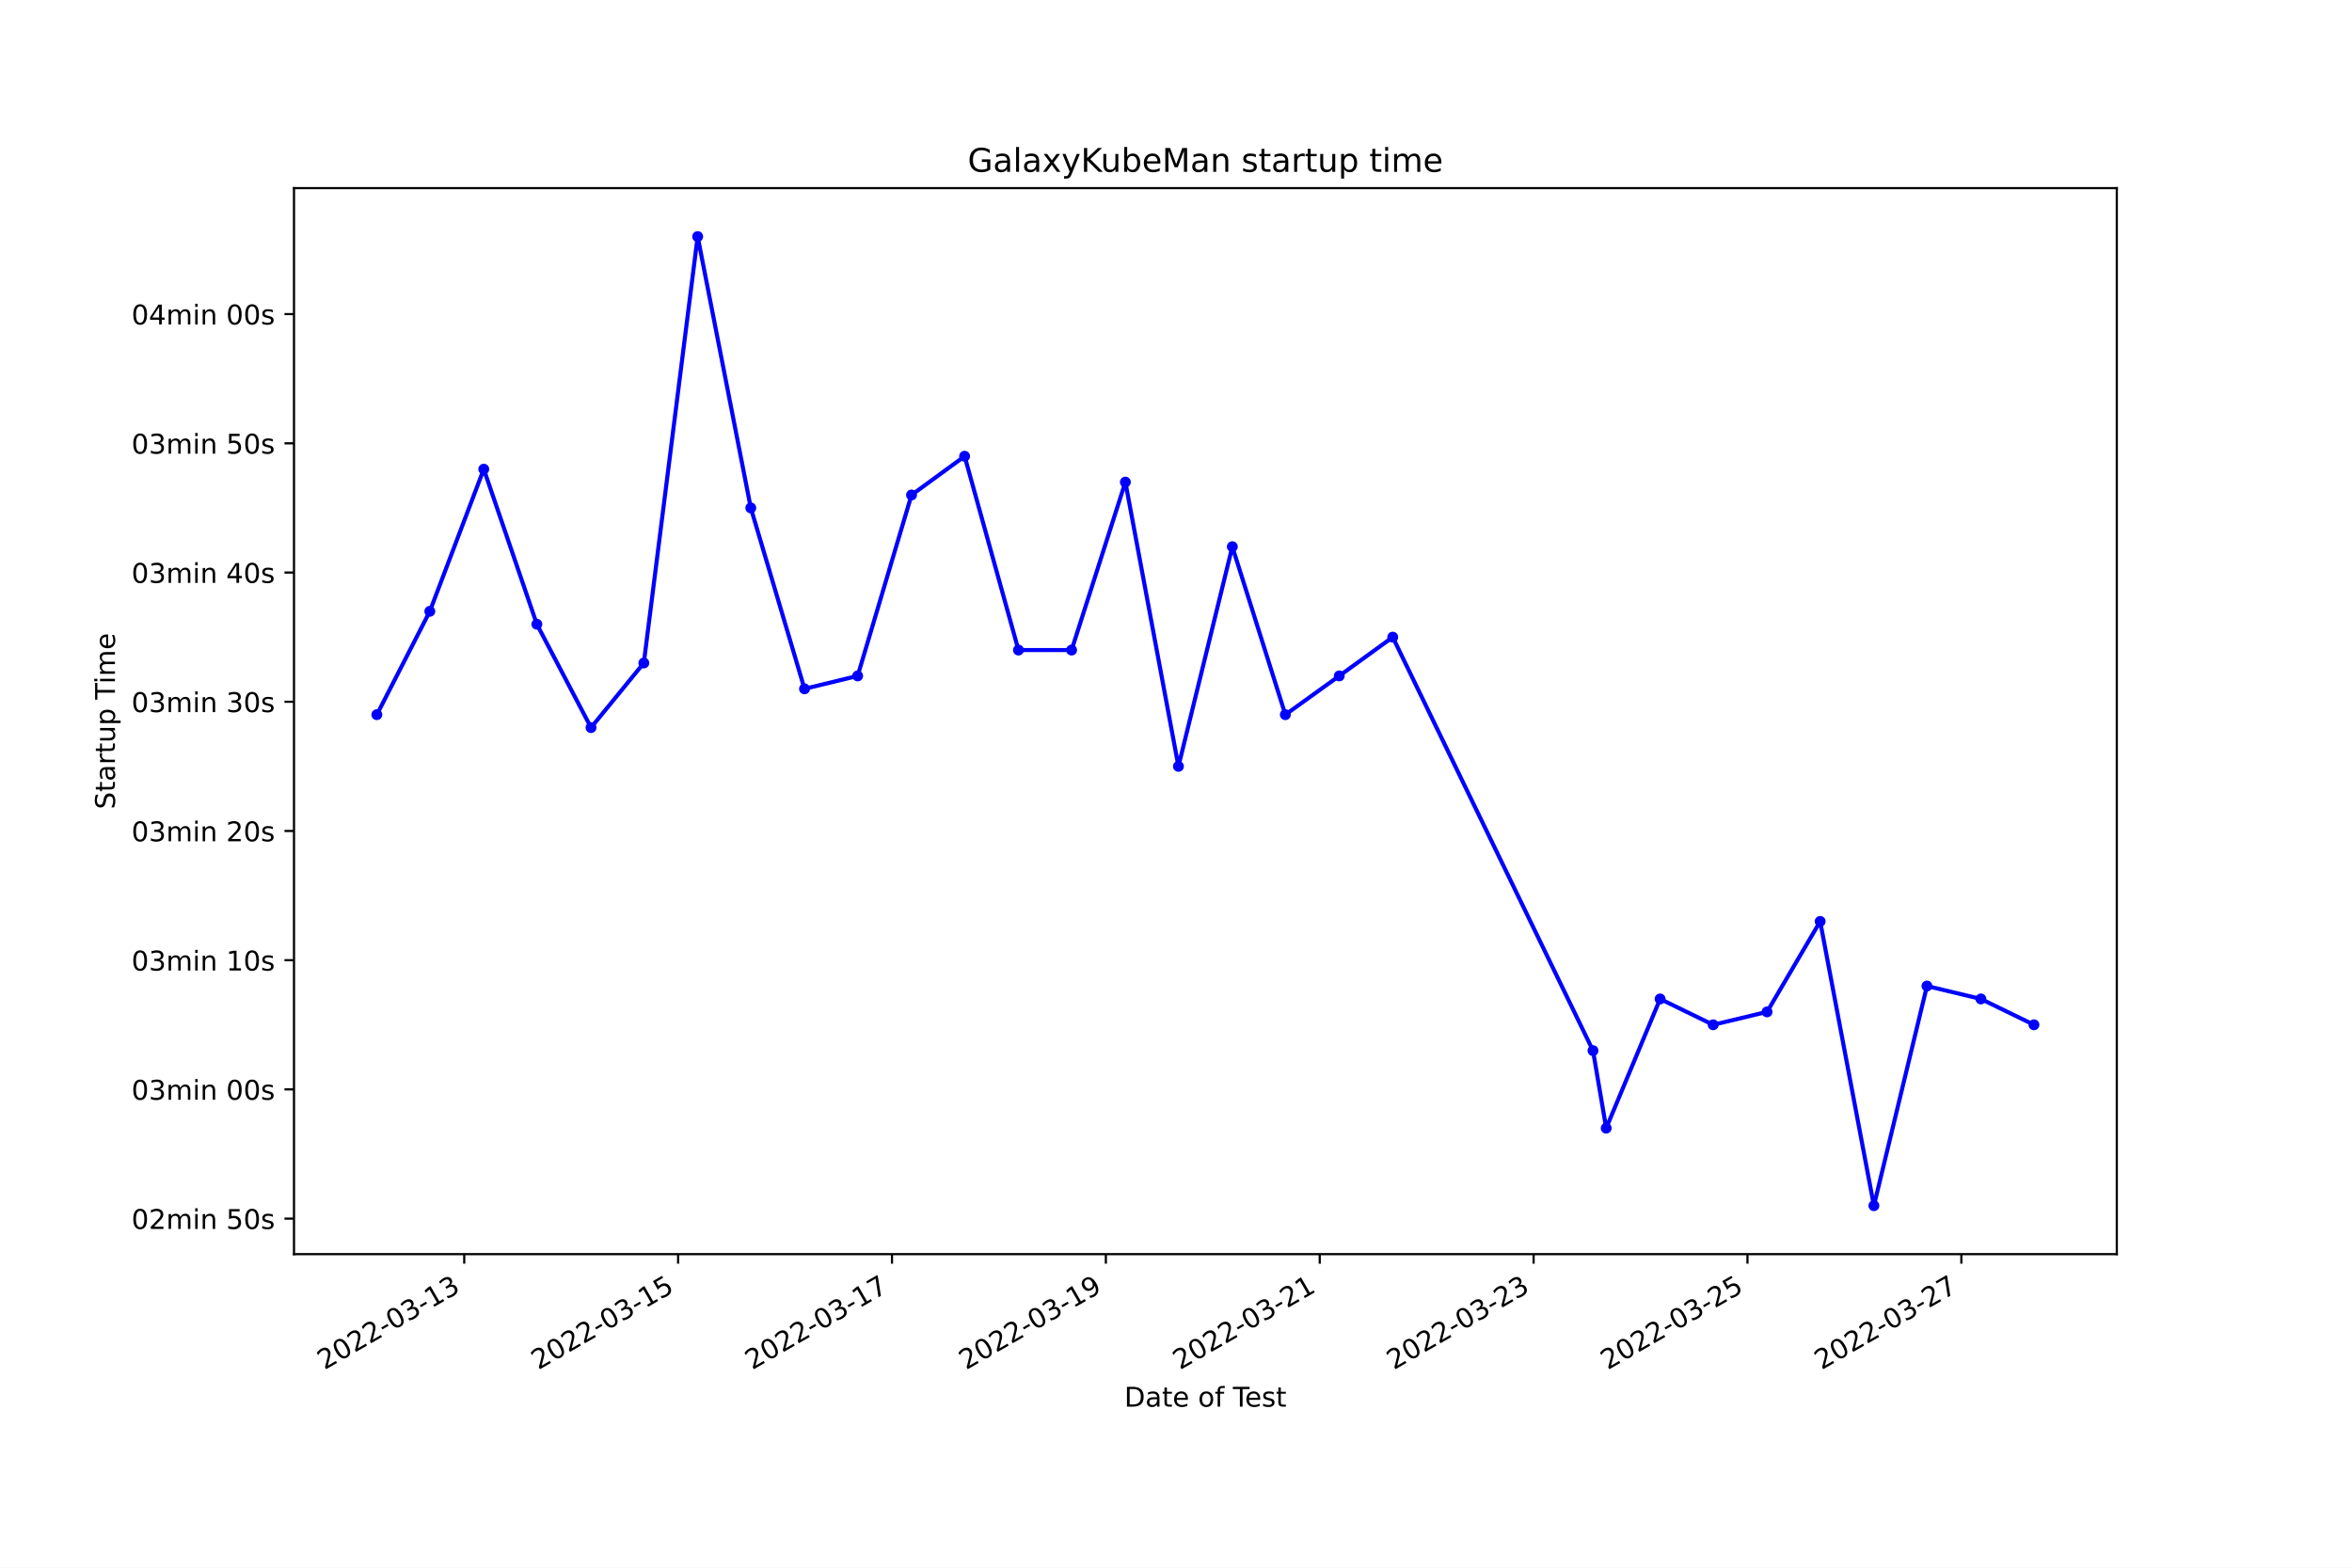
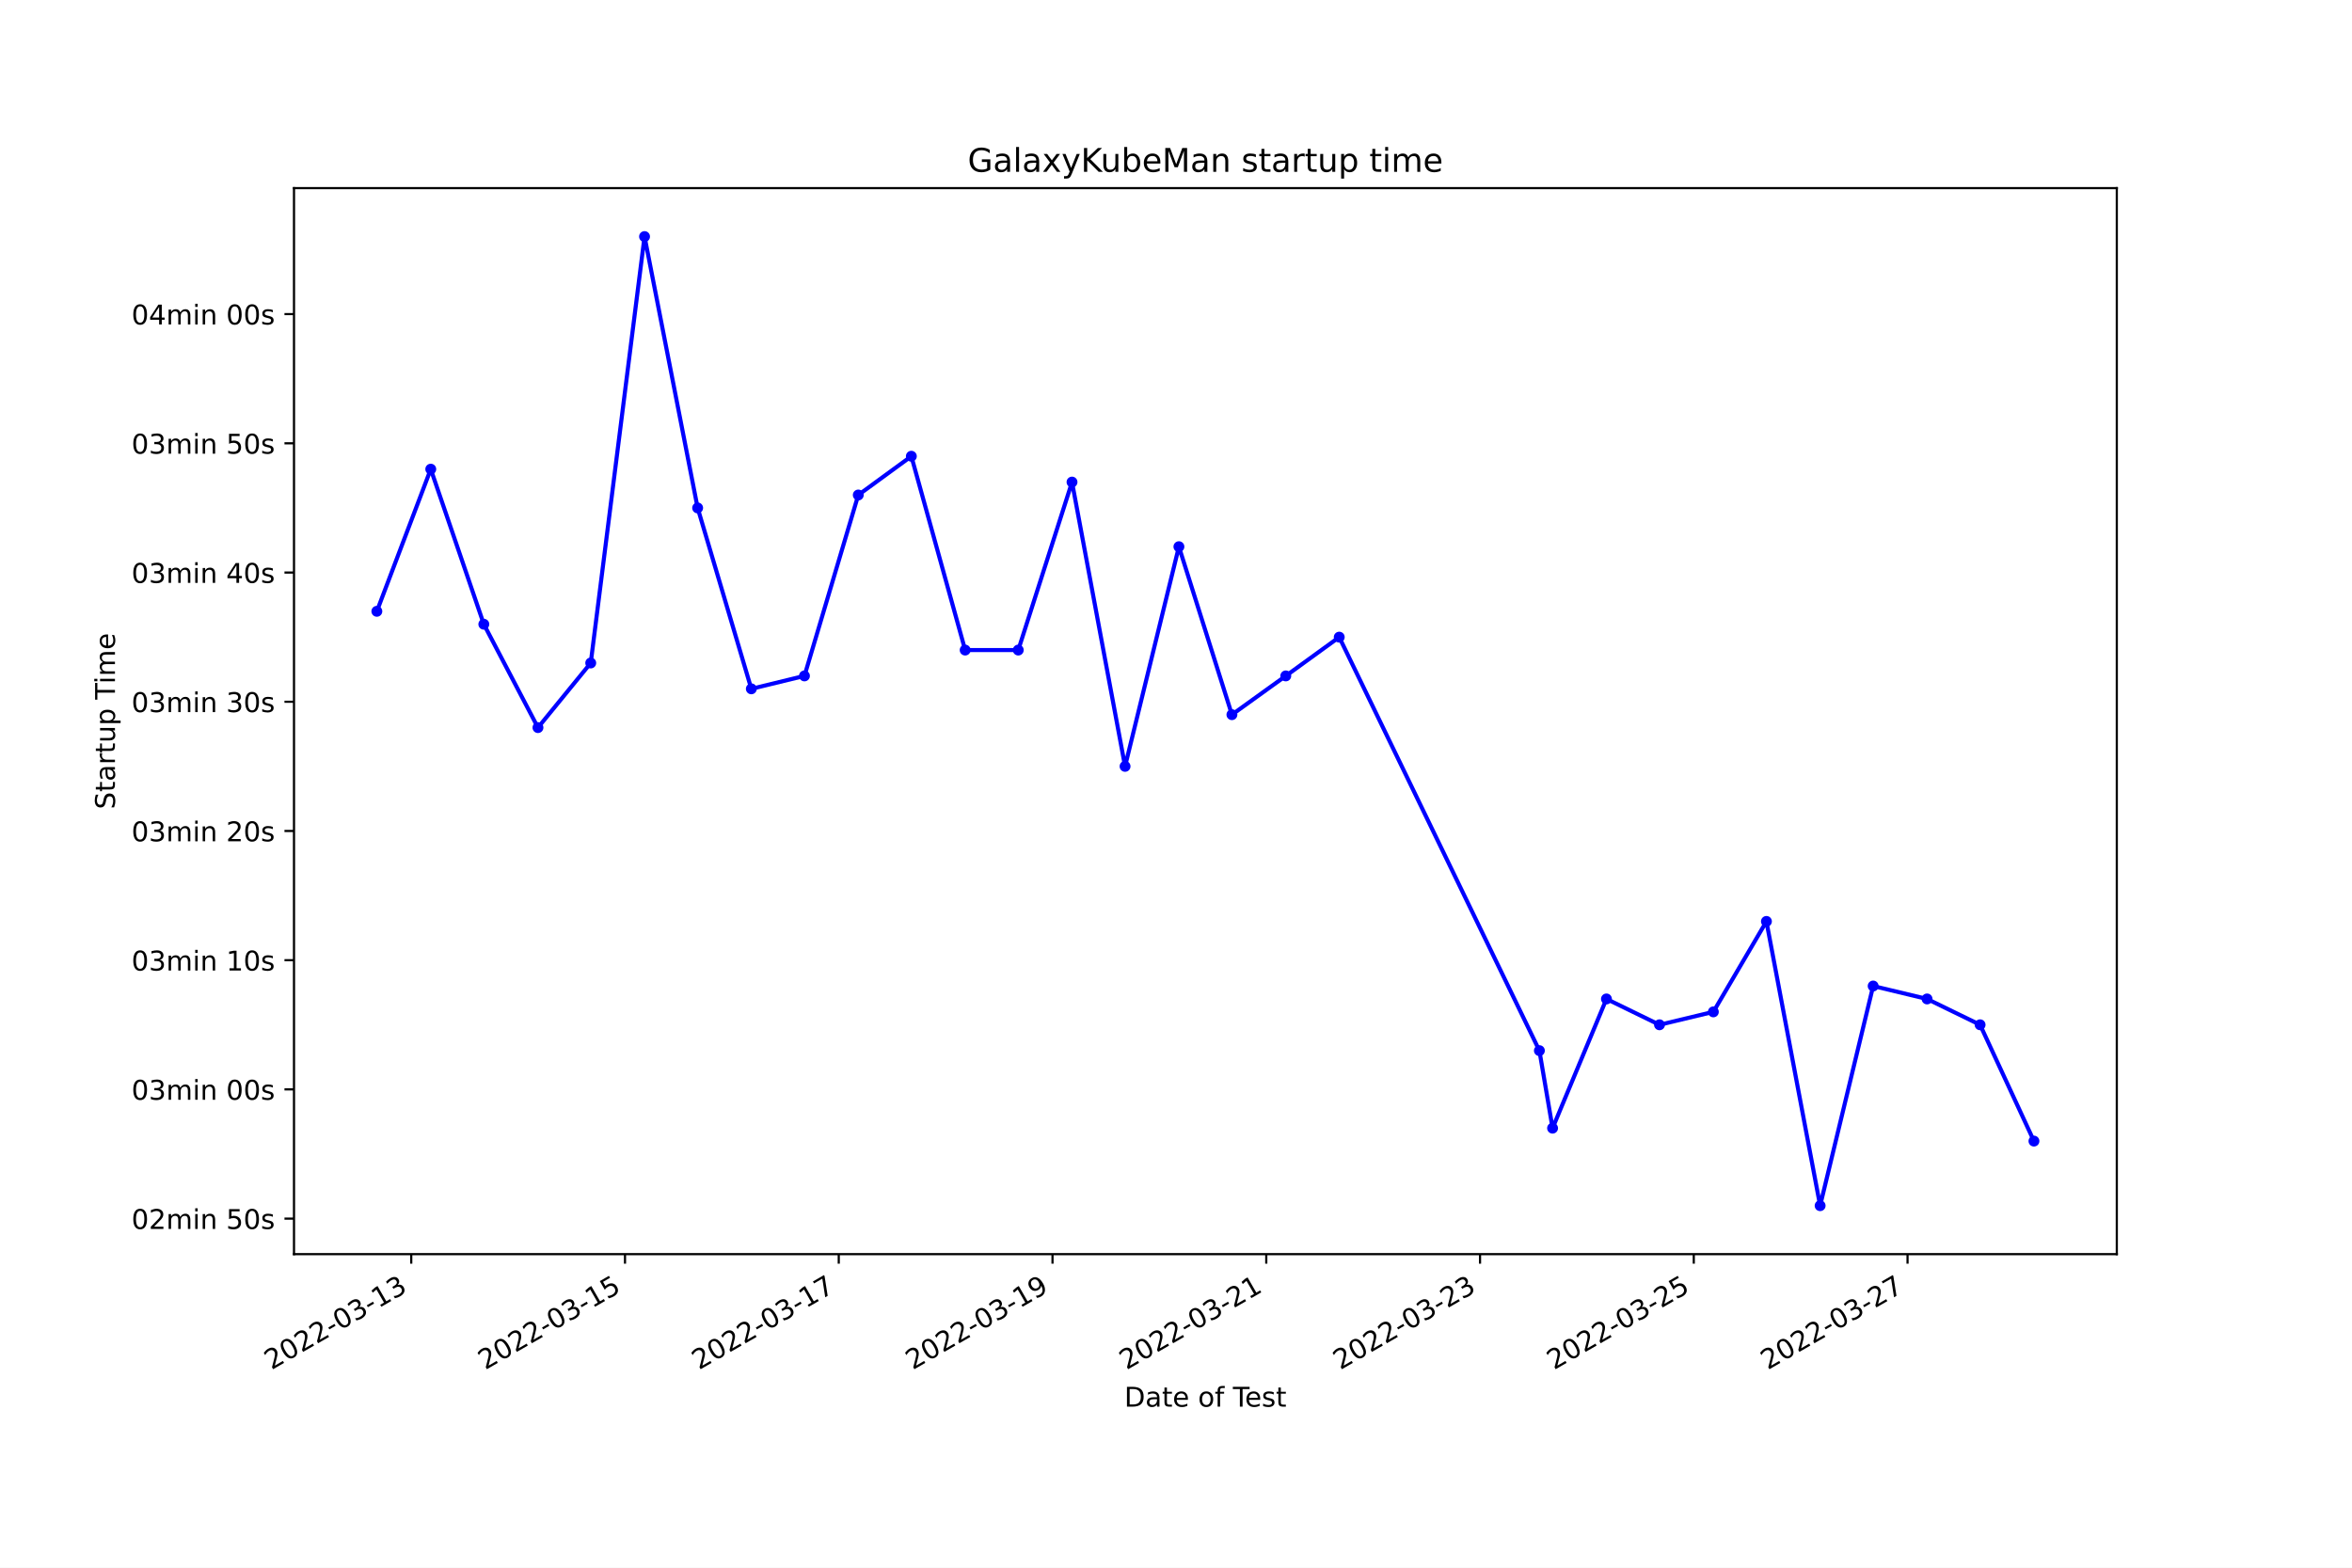
<svg xmlns="http://www.w3.org/2000/svg" xmlns:xlink="http://www.w3.org/1999/xlink" width="864pt" height="576pt" viewBox="0 0 864 576" version="1.1">
  <defs>
    <style type="text/css">*{stroke-linejoin: round; stroke-linecap: butt}</style>
  </defs>
  <g id="figure_1">
    <g id="patch_1">
      <path d="M 0 576  L 864 576  L 864 0  L 0 0  z " style="fill: #ffffff" />
    </g>
    <g id="axes_1">
      <g id="patch_2">
        <path d="M 108 460.8  L 777.6 460.8  L 777.6 69.12  L 108 69.12  z " style="fill: #ffffff" />
      </g>
      <g id="matplotlib.axis_1">
        <g id="xtick_1">
          <g id="line2d_1">
            <defs>
-               <path id="me948c353bc" d="M 0 0  L 0 3.5  " style="stroke: #000000; stroke-width: 0.8" />
+               <path id="mecfeff4563" d="M 0 0  L 0 3.5  " style="stroke: #000000; stroke-width: 0.8" />
            </defs>
            <g>
-               <use xlink:href="#me948c353bc" x="170.535" y="460.8" style="stroke: #000000; stroke-width: 0.8" />
+               <use xlink:href="#mecfeff4563" x="151.069" y="460.8" style="stroke: #000000; stroke-width: 0.8" />
            </g>
          </g>
          <g id="text_1">
-             <g transform="translate(119.1658 503.4383)rotate(-30)scale(0.1 -0.1)">
+             <g transform="translate(99.6992 503.4383)rotate(-30)scale(0.1 -0.1)">
              <defs>
                <path id="DejaVuSans-32" d="M 1228 531  L 3431 531  L 3431 0  L 469 0  L 469 531  Q 828 903 1448 1529  Q 2069 2156 2228 2338  Q 2531 2678 2651 2914  Q 2772 3150 2772 3378  Q 2772 3750 2511 3984  Q 2250 4219 1831 4219  Q 1534 4219 1204 4116  Q 875 4013 500 3803  L 500 4441  Q 881 4594 1212 4672  Q 1544 4750 1819 4750  Q 2544 4750 2975 4387  Q 3406 4025 3406 3419  Q 3406 3131 3298 2873  Q 3191 2616 2906 2266  Q 2828 2175 2409 1742  Q 1991 1309 1228 531  z " transform="scale(0.015625)" />
                <path id="DejaVuSans-30" d="M 2034 4250  Q 1547 4250 1301 3770  Q 1056 3291 1056 2328  Q 1056 1369 1301 889  Q 1547 409 2034 409  Q 2525 409 2770 889  Q 3016 1369 3016 2328  Q 3016 3291 2770 3770  Q 2525 4250 2034 4250  z M 2034 4750  Q 2819 4750 3233 4129  Q 3647 3509 3647 2328  Q 3647 1150 3233 529  Q 2819 -91 2034 -91  Q 1250 -91 836 529  Q 422 1150 422 2328  Q 422 3509 836 4129  Q 1250 4750 2034 4750  z " transform="scale(0.015625)" />
                <path id="DejaVuSans-2d" d="M 313 2009  L 1997 2009  L 1997 1497  L 313 1497  L 313 2009  z " transform="scale(0.015625)" />
                <path id="DejaVuSans-33" d="M 2597 2516  Q 3050 2419 3304 2112  Q 3559 1806 3559 1356  Q 3559 666 3084 287  Q 2609 -91 1734 -91  Q 1441 -91 1130 -33  Q 819 25 488 141  L 488 750  Q 750 597 1062 519  Q 1375 441 1716 441  Q 2309 441 2620 675  Q 2931 909 2931 1356  Q 2931 1769 2642 2001  Q 2353 2234 1838 2234  L 1294 2234  L 1294 2753  L 1863 2753  Q 2328 2753 2575 2939  Q 2822 3125 2822 3475  Q 2822 3834 2567 4026  Q 2313 4219 1838 4219  Q 1578 4219 1281 4162  Q 984 4106 628 3988  L 628 4550  Q 988 4650 1302 4700  Q 1616 4750 1894 4750  Q 2613 4750 3031 4423  Q 3450 4097 3450 3541  Q 3450 3153 3228 2886  Q 3006 2619 2597 2516  z " transform="scale(0.015625)" />
                <path id="DejaVuSans-31" d="M 794 531  L 1825 531  L 1825 4091  L 703 3866  L 703 4441  L 1819 4666  L 2450 4666  L 2450 531  L 3481 531  L 3481 0  L 794 0  L 794 531  z " transform="scale(0.015625)" />
              </defs>
              <use xlink:href="#DejaVuSans-32" />
              <use xlink:href="#DejaVuSans-30" x="63.623" />
              <use xlink:href="#DejaVuSans-32" x="127.246" />
              <use xlink:href="#DejaVuSans-32" x="190.869" />
              <use xlink:href="#DejaVuSans-2d" x="254.492" />
              <use xlink:href="#DejaVuSans-30" x="290.576" />
              <use xlink:href="#DejaVuSans-33" x="354.199" />
              <use xlink:href="#DejaVuSans-2d" x="417.822" />
              <use xlink:href="#DejaVuSans-31" x="453.906" />
              <use xlink:href="#DejaVuSans-33" x="517.529" />
            </g>
          </g>
        </g>
        <g id="xtick_2">
          <g id="line2d_2">
            <g>
-               <use xlink:href="#me948c353bc" x="249.101" y="460.8" style="stroke: #000000; stroke-width: 0.8" />
+               <use xlink:href="#mecfeff4563" x="229.592" y="460.8" style="stroke: #000000; stroke-width: 0.8" />
            </g>
          </g>
          <g id="text_2">
-             <g transform="translate(197.732 503.4383)rotate(-30)scale(0.1 -0.1)">
+             <g transform="translate(178.2221 503.4383)rotate(-30)scale(0.1 -0.1)">
              <defs>
                <path id="DejaVuSans-35" d="M 691 4666  L 3169 4666  L 3169 4134  L 1269 4134  L 1269 2991  Q 1406 3038 1543 3061  Q 1681 3084 1819 3084  Q 2600 3084 3056 2656  Q 3513 2228 3513 1497  Q 3513 744 3044 326  Q 2575 -91 1722 -91  Q 1428 -91 1123 -41  Q 819 9 494 109  L 494 744  Q 775 591 1075 516  Q 1375 441 1709 441  Q 2250 441 2565 725  Q 2881 1009 2881 1497  Q 2881 1984 2565 2268  Q 2250 2553 1709 2553  Q 1456 2553 1204 2497  Q 953 2441 691 2322  L 691 4666  z " transform="scale(0.015625)" />
              </defs>
              <use xlink:href="#DejaVuSans-32" />
              <use xlink:href="#DejaVuSans-30" x="63.623" />
              <use xlink:href="#DejaVuSans-32" x="127.246" />
              <use xlink:href="#DejaVuSans-32" x="190.869" />
              <use xlink:href="#DejaVuSans-2d" x="254.492" />
              <use xlink:href="#DejaVuSans-30" x="290.576" />
              <use xlink:href="#DejaVuSans-33" x="354.199" />
              <use xlink:href="#DejaVuSans-2d" x="417.822" />
              <use xlink:href="#DejaVuSans-31" x="453.906" />
              <use xlink:href="#DejaVuSans-35" x="517.529" />
            </g>
          </g>
        </g>
        <g id="xtick_3">
          <g id="line2d_3">
            <g>
-               <use xlink:href="#me948c353bc" x="327.668" y="460.8" style="stroke: #000000; stroke-width: 0.8" />
+               <use xlink:href="#mecfeff4563" x="308.115" y="460.8" style="stroke: #000000; stroke-width: 0.8" />
            </g>
          </g>
          <g id="text_3">
-             <g transform="translate(276.2982 503.4383)rotate(-30)scale(0.1 -0.1)">
+             <g transform="translate(256.7451 503.4383)rotate(-30)scale(0.1 -0.1)">
              <defs>
                <path id="DejaVuSans-37" d="M 525 4666  L 3525 4666  L 3525 4397  L 1831 0  L 1172 0  L 2766 4134  L 525 4134  L 525 4666  z " transform="scale(0.015625)" />
              </defs>
              <use xlink:href="#DejaVuSans-32" />
              <use xlink:href="#DejaVuSans-30" x="63.623" />
              <use xlink:href="#DejaVuSans-32" x="127.246" />
              <use xlink:href="#DejaVuSans-32" x="190.869" />
              <use xlink:href="#DejaVuSans-2d" x="254.492" />
              <use xlink:href="#DejaVuSans-30" x="290.576" />
              <use xlink:href="#DejaVuSans-33" x="354.199" />
              <use xlink:href="#DejaVuSans-2d" x="417.822" />
              <use xlink:href="#DejaVuSans-31" x="453.906" />
              <use xlink:href="#DejaVuSans-37" x="517.529" />
            </g>
          </g>
        </g>
        <g id="xtick_4">
          <g id="line2d_4">
            <g>
-               <use xlink:href="#me948c353bc" x="406.234" y="460.8" style="stroke: #000000; stroke-width: 0.8" />
+               <use xlink:href="#mecfeff4563" x="386.637" y="460.8" style="stroke: #000000; stroke-width: 0.8" />
            </g>
          </g>
          <g id="text_4">
-             <g transform="translate(354.8643 503.4383)rotate(-30)scale(0.1 -0.1)">
+             <g transform="translate(335.268 503.4383)rotate(-30)scale(0.1 -0.1)">
              <defs>
                <path id="DejaVuSans-39" d="M 703 97  L 703 672  Q 941 559 1184 500  Q 1428 441 1663 441  Q 2288 441 2617 861  Q 2947 1281 2994 2138  Q 2813 1869 2534 1725  Q 2256 1581 1919 1581  Q 1219 1581 811 2004  Q 403 2428 403 3163  Q 403 3881 828 4315  Q 1253 4750 1959 4750  Q 2769 4750 3195 4129  Q 3622 3509 3622 2328  Q 3622 1225 3098 567  Q 2575 -91 1691 -91  Q 1453 -91 1209 -44  Q 966 3 703 97  z M 1959 2075  Q 2384 2075 2632 2365  Q 2881 2656 2881 3163  Q 2881 3666 2632 3958  Q 2384 4250 1959 4250  Q 1534 4250 1286 3958  Q 1038 3666 1038 3163  Q 1038 2656 1286 2365  Q 1534 2075 1959 2075  z " transform="scale(0.015625)" />
              </defs>
              <use xlink:href="#DejaVuSans-32" />
              <use xlink:href="#DejaVuSans-30" x="63.623" />
              <use xlink:href="#DejaVuSans-32" x="127.246" />
              <use xlink:href="#DejaVuSans-32" x="190.869" />
              <use xlink:href="#DejaVuSans-2d" x="254.492" />
              <use xlink:href="#DejaVuSans-30" x="290.576" />
              <use xlink:href="#DejaVuSans-33" x="354.199" />
              <use xlink:href="#DejaVuSans-2d" x="417.822" />
              <use xlink:href="#DejaVuSans-31" x="453.906" />
              <use xlink:href="#DejaVuSans-39" x="517.529" />
            </g>
          </g>
        </g>
        <g id="xtick_5">
          <g id="line2d_5">
            <g>
-               <use xlink:href="#me948c353bc" x="484.8" y="460.8" style="stroke: #000000; stroke-width: 0.8" />
+               <use xlink:href="#mecfeff4563" x="465.16" y="460.8" style="stroke: #000000; stroke-width: 0.8" />
            </g>
          </g>
          <g id="text_5">
-             <g transform="translate(433.4305 503.4383)rotate(-30)scale(0.1 -0.1)">
+             <g transform="translate(413.791 503.4383)rotate(-30)scale(0.1 -0.1)">
              <use xlink:href="#DejaVuSans-32" />
              <use xlink:href="#DejaVuSans-30" x="63.623" />
              <use xlink:href="#DejaVuSans-32" x="127.246" />
              <use xlink:href="#DejaVuSans-32" x="190.869" />
              <use xlink:href="#DejaVuSans-2d" x="254.492" />
              <use xlink:href="#DejaVuSans-30" x="290.576" />
              <use xlink:href="#DejaVuSans-33" x="354.199" />
              <use xlink:href="#DejaVuSans-2d" x="417.822" />
              <use xlink:href="#DejaVuSans-32" x="453.906" />
              <use xlink:href="#DejaVuSans-31" x="517.529" />
            </g>
          </g>
        </g>
        <g id="xtick_6">
          <g id="line2d_6">
            <g>
-               <use xlink:href="#me948c353bc" x="563.366" y="460.8" style="stroke: #000000; stroke-width: 0.8" />
+               <use xlink:href="#mecfeff4563" x="543.683" y="460.8" style="stroke: #000000; stroke-width: 0.8" />
            </g>
          </g>
          <g id="text_6">
-             <g transform="translate(511.9966 503.4383)rotate(-30)scale(0.1 -0.1)">
+             <g transform="translate(492.3139 503.4383)rotate(-30)scale(0.1 -0.1)">
              <use xlink:href="#DejaVuSans-32" />
              <use xlink:href="#DejaVuSans-30" x="63.623" />
              <use xlink:href="#DejaVuSans-32" x="127.246" />
              <use xlink:href="#DejaVuSans-32" x="190.869" />
              <use xlink:href="#DejaVuSans-2d" x="254.492" />
              <use xlink:href="#DejaVuSans-30" x="290.576" />
              <use xlink:href="#DejaVuSans-33" x="354.199" />
              <use xlink:href="#DejaVuSans-2d" x="417.822" />
              <use xlink:href="#DejaVuSans-32" x="453.906" />
              <use xlink:href="#DejaVuSans-33" x="517.529" />
            </g>
          </g>
        </g>
        <g id="xtick_7">
          <g id="line2d_7">
            <g>
-               <use xlink:href="#me948c353bc" x="641.932" y="460.8" style="stroke: #000000; stroke-width: 0.8" />
+               <use xlink:href="#mecfeff4563" x="622.206" y="460.8" style="stroke: #000000; stroke-width: 0.8" />
            </g>
          </g>
          <g id="text_7">
-             <g transform="translate(590.5628 503.4383)rotate(-30)scale(0.1 -0.1)">
+             <g transform="translate(570.8368 503.4383)rotate(-30)scale(0.1 -0.1)">
              <use xlink:href="#DejaVuSans-32" />
              <use xlink:href="#DejaVuSans-30" x="63.623" />
              <use xlink:href="#DejaVuSans-32" x="127.246" />
              <use xlink:href="#DejaVuSans-32" x="190.869" />
              <use xlink:href="#DejaVuSans-2d" x="254.492" />
              <use xlink:href="#DejaVuSans-30" x="290.576" />
              <use xlink:href="#DejaVuSans-33" x="354.199" />
              <use xlink:href="#DejaVuSans-2d" x="417.822" />
              <use xlink:href="#DejaVuSans-32" x="453.906" />
              <use xlink:href="#DejaVuSans-35" x="517.529" />
            </g>
          </g>
        </g>
        <g id="xtick_8">
          <g id="line2d_8">
            <g>
-               <use xlink:href="#me948c353bc" x="720.498" y="460.8" style="stroke: #000000; stroke-width: 0.8" />
+               <use xlink:href="#mecfeff4563" x="700.729" y="460.8" style="stroke: #000000; stroke-width: 0.8" />
            </g>
          </g>
          <g id="text_8">
-             <g transform="translate(669.129 503.4383)rotate(-30)scale(0.1 -0.1)">
+             <g transform="translate(649.3598 503.4383)rotate(-30)scale(0.1 -0.1)">
              <use xlink:href="#DejaVuSans-32" />
              <use xlink:href="#DejaVuSans-30" x="63.623" />
              <use xlink:href="#DejaVuSans-32" x="127.246" />
              <use xlink:href="#DejaVuSans-32" x="190.869" />
              <use xlink:href="#DejaVuSans-2d" x="254.492" />
              <use xlink:href="#DejaVuSans-30" x="290.576" />
              <use xlink:href="#DejaVuSans-33" x="354.199" />
              <use xlink:href="#DejaVuSans-2d" x="417.822" />
              <use xlink:href="#DejaVuSans-32" x="453.906" />
              <use xlink:href="#DejaVuSans-37" x="517.529" />
            </g>
          </g>
        </g>
        <g id="text_9">
          <g transform="translate(413.0063 516.8378)scale(0.1 -0.1)">
            <defs>
              <path id="DejaVuSans-44" d="M 1259 4147  L 1259 519  L 2022 519  Q 2988 519 3436 956  Q 3884 1394 3884 2338  Q 3884 3275 3436 3711  Q 2988 4147 2022 4147  L 1259 4147  z M 628 4666  L 1925 4666  Q 3281 4666 3915 4102  Q 4550 3538 4550 2338  Q 4550 1131 3912 565  Q 3275 0 1925 0  L 628 0  L 628 4666  z " transform="scale(0.015625)" />
              <path id="DejaVuSans-61" d="M 2194 1759  Q 1497 1759 1228 1600  Q 959 1441 959 1056  Q 959 750 1161 570  Q 1363 391 1709 391  Q 2188 391 2477 730  Q 2766 1069 2766 1631  L 2766 1759  L 2194 1759  z M 3341 1997  L 3341 0  L 2766 0  L 2766 531  Q 2569 213 2275 61  Q 1981 -91 1556 -91  Q 1019 -91 701 211  Q 384 513 384 1019  Q 384 1609 779 1909  Q 1175 2209 1959 2209  L 2766 2209  L 2766 2266  Q 2766 2663 2505 2880  Q 2244 3097 1772 3097  Q 1472 3097 1187 3025  Q 903 2953 641 2809  L 641 3341  Q 956 3463 1253 3523  Q 1550 3584 1831 3584  Q 2591 3584 2966 3190  Q 3341 2797 3341 1997  z " transform="scale(0.015625)" />
              <path id="DejaVuSans-74" d="M 1172 4494  L 1172 3500  L 2356 3500  L 2356 3053  L 1172 3053  L 1172 1153  Q 1172 725 1289 603  Q 1406 481 1766 481  L 2356 481  L 2356 0  L 1766 0  Q 1100 0 847 248  Q 594 497 594 1153  L 594 3053  L 172 3053  L 172 3500  L 594 3500  L 594 4494  L 1172 4494  z " transform="scale(0.015625)" />
              <path id="DejaVuSans-65" d="M 3597 1894  L 3597 1613  L 953 1613  Q 991 1019 1311 708  Q 1631 397 2203 397  Q 2534 397 2845 478  Q 3156 559 3463 722  L 3463 178  Q 3153 47 2828 -22  Q 2503 -91 2169 -91  Q 1331 -91 842 396  Q 353 884 353 1716  Q 353 2575 817 3079  Q 1281 3584 2069 3584  Q 2775 3584 3186 3129  Q 3597 2675 3597 1894  z M 3022 2063  Q 3016 2534 2758 2815  Q 2500 3097 2075 3097  Q 1594 3097 1305 2825  Q 1016 2553 972 2059  L 3022 2063  z " transform="scale(0.015625)" />
              <path id="DejaVuSans-20" transform="scale(0.015625)" />
              <path id="DejaVuSans-6f" d="M 1959 3097  Q 1497 3097 1228 2736  Q 959 2375 959 1747  Q 959 1119 1226 758  Q 1494 397 1959 397  Q 2419 397 2687 759  Q 2956 1122 2956 1747  Q 2956 2369 2687 2733  Q 2419 3097 1959 3097  z M 1959 3584  Q 2709 3584 3137 3096  Q 3566 2609 3566 1747  Q 3566 888 3137 398  Q 2709 -91 1959 -91  Q 1206 -91 779 398  Q 353 888 353 1747  Q 353 2609 779 3096  Q 1206 3584 1959 3584  z " transform="scale(0.015625)" />
              <path id="DejaVuSans-66" d="M 2375 4863  L 2375 4384  L 1825 4384  Q 1516 4384 1395 4259  Q 1275 4134 1275 3809  L 1275 3500  L 2222 3500  L 2222 3053  L 1275 3053  L 1275 0  L 697 0  L 697 3053  L 147 3053  L 147 3500  L 697 3500  L 697 3744  Q 697 4328 969 4595  Q 1241 4863 1831 4863  L 2375 4863  z " transform="scale(0.015625)" />
              <path id="DejaVuSans-54" d="M -19 4666  L 3928 4666  L 3928 4134  L 2272 4134  L 2272 0  L 1638 0  L 1638 4134  L -19 4134  L -19 4666  z " transform="scale(0.015625)" />
              <path id="DejaVuSans-73" d="M 2834 3397  L 2834 2853  Q 2591 2978 2328 3040  Q 2066 3103 1784 3103  Q 1356 3103 1142 2972  Q 928 2841 928 2578  Q 928 2378 1081 2264  Q 1234 2150 1697 2047  L 1894 2003  Q 2506 1872 2764 1633  Q 3022 1394 3022 966  Q 3022 478 2636 193  Q 2250 -91 1575 -91  Q 1294 -91 989 -36  Q 684 19 347 128  L 347 722  Q 666 556 975 473  Q 1284 391 1588 391  Q 1994 391 2212 530  Q 2431 669 2431 922  Q 2431 1156 2273 1281  Q 2116 1406 1581 1522  L 1381 1569  Q 847 1681 609 1914  Q 372 2147 372 2553  Q 372 3047 722 3315  Q 1072 3584 1716 3584  Q 2034 3584 2315 3537  Q 2597 3491 2834 3397  z " transform="scale(0.015625)" />
            </defs>
            <use xlink:href="#DejaVuSans-44" />
            <use xlink:href="#DejaVuSans-61" x="77.002" />
            <use xlink:href="#DejaVuSans-74" x="138.281" />
            <use xlink:href="#DejaVuSans-65" x="177.49" />
            <use xlink:href="#DejaVuSans-20" x="239.014" />
            <use xlink:href="#DejaVuSans-6f" x="270.801" />
            <use xlink:href="#DejaVuSans-66" x="331.982" />
            <use xlink:href="#DejaVuSans-20" x="367.188" />
            <use xlink:href="#DejaVuSans-54" x="398.975" />
            <use xlink:href="#DejaVuSans-65" x="443.059" />
            <use xlink:href="#DejaVuSans-73" x="504.582" />
            <use xlink:href="#DejaVuSans-74" x="556.682" />
          </g>
        </g>
      </g>
      <g id="matplotlib.axis_2">
        <g id="ytick_1">
          <g id="line2d_9">
            <defs>
-               <path id="m5d2ab2e0f1" d="M 0 0  L -3.5 0  " style="stroke: #000000; stroke-width: 0.8" />
+               <path id="m3296f1e31b" d="M 0 0  L -3.5 0  " style="stroke: #000000; stroke-width: 0.8" />
            </defs>
            <g>
-               <use xlink:href="#m5d2ab2e0f1" x="108" y="447.744" style="stroke: #000000; stroke-width: 0.8" />
+               <use xlink:href="#m3296f1e31b" x="108" y="447.744" style="stroke: #000000; stroke-width: 0.8" />
            </g>
          </g>
          <g id="text_10">
            <g transform="translate(48.30625 451.5432)scale(0.1 -0.1)">
              <defs>
                <path id="DejaVuSans-6d" d="M 3328 2828  Q 3544 3216 3844 3400  Q 4144 3584 4550 3584  Q 5097 3584 5394 3201  Q 5691 2819 5691 2113  L 5691 0  L 5113 0  L 5113 2094  Q 5113 2597 4934 2840  Q 4756 3084 4391 3084  Q 3944 3084 3684 2787  Q 3425 2491 3425 1978  L 3425 0  L 2847 0  L 2847 2094  Q 2847 2600 2669 2842  Q 2491 3084 2119 3084  Q 1678 3084 1418 2786  Q 1159 2488 1159 1978  L 1159 0  L 581 0  L 581 3500  L 1159 3500  L 1159 2956  Q 1356 3278 1631 3431  Q 1906 3584 2284 3584  Q 2666 3584 2933 3390  Q 3200 3197 3328 2828  z " transform="scale(0.015625)" />
                <path id="DejaVuSans-69" d="M 603 3500  L 1178 3500  L 1178 0  L 603 0  L 603 3500  z M 603 4863  L 1178 4863  L 1178 4134  L 603 4134  L 603 4863  z " transform="scale(0.015625)" />
                <path id="DejaVuSans-6e" d="M 3513 2113  L 3513 0  L 2938 0  L 2938 2094  Q 2938 2591 2744 2837  Q 2550 3084 2163 3084  Q 1697 3084 1428 2787  Q 1159 2491 1159 1978  L 1159 0  L 581 0  L 581 3500  L 1159 3500  L 1159 2956  Q 1366 3272 1645 3428  Q 1925 3584 2291 3584  Q 2894 3584 3203 3211  Q 3513 2838 3513 2113  z " transform="scale(0.015625)" />
              </defs>
              <use xlink:href="#DejaVuSans-30" />
              <use xlink:href="#DejaVuSans-32" x="63.623" />
              <use xlink:href="#DejaVuSans-6d" x="127.246" />
              <use xlink:href="#DejaVuSans-69" x="224.658" />
              <use xlink:href="#DejaVuSans-6e" x="252.441" />
              <use xlink:href="#DejaVuSans-20" x="315.82" />
              <use xlink:href="#DejaVuSans-35" x="347.607" />
              <use xlink:href="#DejaVuSans-30" x="411.23" />
              <use xlink:href="#DejaVuSans-73" x="474.854" />
            </g>
          </g>
        </g>
        <g id="ytick_2">
          <g id="line2d_10">
            <g>
-               <use xlink:href="#m5d2ab2e0f1" x="108" y="400.268" style="stroke: #000000; stroke-width: 0.8" />
+               <use xlink:href="#m3296f1e31b" x="108" y="400.268" style="stroke: #000000; stroke-width: 0.8" />
            </g>
          </g>
          <g id="text_11">
            <g transform="translate(48.30625 404.0669)scale(0.1 -0.1)">
              <use xlink:href="#DejaVuSans-30" />
              <use xlink:href="#DejaVuSans-33" x="63.623" />
              <use xlink:href="#DejaVuSans-6d" x="127.246" />
              <use xlink:href="#DejaVuSans-69" x="224.658" />
              <use xlink:href="#DejaVuSans-6e" x="252.441" />
              <use xlink:href="#DejaVuSans-20" x="315.82" />
              <use xlink:href="#DejaVuSans-30" x="347.607" />
              <use xlink:href="#DejaVuSans-30" x="411.23" />
              <use xlink:href="#DejaVuSans-73" x="474.854" />
            </g>
          </g>
        </g>
        <g id="ytick_3">
          <g id="line2d_11">
            <g>
-               <use xlink:href="#m5d2ab2e0f1" x="108" y="352.791" style="stroke: #000000; stroke-width: 0.8" />
+               <use xlink:href="#m3296f1e31b" x="108" y="352.791" style="stroke: #000000; stroke-width: 0.8" />
            </g>
          </g>
          <g id="text_12">
            <g transform="translate(48.30625 356.5905)scale(0.1 -0.1)">
              <use xlink:href="#DejaVuSans-30" />
              <use xlink:href="#DejaVuSans-33" x="63.623" />
              <use xlink:href="#DejaVuSans-6d" x="127.246" />
              <use xlink:href="#DejaVuSans-69" x="224.658" />
              <use xlink:href="#DejaVuSans-6e" x="252.441" />
              <use xlink:href="#DejaVuSans-20" x="315.82" />
              <use xlink:href="#DejaVuSans-31" x="347.607" />
              <use xlink:href="#DejaVuSans-30" x="411.23" />
              <use xlink:href="#DejaVuSans-73" x="474.854" />
            </g>
          </g>
        </g>
        <g id="ytick_4">
          <g id="line2d_12">
            <g>
-               <use xlink:href="#m5d2ab2e0f1" x="108" y="305.315" style="stroke: #000000; stroke-width: 0.8" />
+               <use xlink:href="#m3296f1e31b" x="108" y="305.315" style="stroke: #000000; stroke-width: 0.8" />
            </g>
          </g>
          <g id="text_13">
            <g transform="translate(48.30625 309.1141)scale(0.1 -0.1)">
              <use xlink:href="#DejaVuSans-30" />
              <use xlink:href="#DejaVuSans-33" x="63.623" />
              <use xlink:href="#DejaVuSans-6d" x="127.246" />
              <use xlink:href="#DejaVuSans-69" x="224.658" />
              <use xlink:href="#DejaVuSans-6e" x="252.441" />
              <use xlink:href="#DejaVuSans-20" x="315.82" />
              <use xlink:href="#DejaVuSans-32" x="347.607" />
              <use xlink:href="#DejaVuSans-30" x="411.23" />
              <use xlink:href="#DejaVuSans-73" x="474.854" />
            </g>
          </g>
        </g>
        <g id="ytick_5">
          <g id="line2d_13">
            <g>
-               <use xlink:href="#m5d2ab2e0f1" x="108" y="257.839" style="stroke: #000000; stroke-width: 0.8" />
+               <use xlink:href="#m3296f1e31b" x="108" y="257.839" style="stroke: #000000; stroke-width: 0.8" />
            </g>
          </g>
          <g id="text_14">
            <g transform="translate(48.30625 261.6378)scale(0.1 -0.1)">
              <use xlink:href="#DejaVuSans-30" />
              <use xlink:href="#DejaVuSans-33" x="63.623" />
              <use xlink:href="#DejaVuSans-6d" x="127.246" />
              <use xlink:href="#DejaVuSans-69" x="224.658" />
              <use xlink:href="#DejaVuSans-6e" x="252.441" />
              <use xlink:href="#DejaVuSans-20" x="315.82" />
              <use xlink:href="#DejaVuSans-33" x="347.607" />
              <use xlink:href="#DejaVuSans-30" x="411.23" />
              <use xlink:href="#DejaVuSans-73" x="474.854" />
            </g>
          </g>
        </g>
        <g id="ytick_6">
          <g id="line2d_14">
            <g>
-               <use xlink:href="#m5d2ab2e0f1" x="108" y="210.362" style="stroke: #000000; stroke-width: 0.8" />
+               <use xlink:href="#m3296f1e31b" x="108" y="210.362" style="stroke: #000000; stroke-width: 0.8" />
            </g>
          </g>
          <g id="text_15">
            <g transform="translate(48.30625 214.1614)scale(0.1 -0.1)">
              <defs>
                <path id="DejaVuSans-34" d="M 2419 4116  L 825 1625  L 2419 1625  L 2419 4116  z M 2253 4666  L 3047 4666  L 3047 1625  L 3713 1625  L 3713 1100  L 3047 1100  L 3047 0  L 2419 0  L 2419 1100  L 313 1100  L 313 1709  L 2253 4666  z " transform="scale(0.015625)" />
              </defs>
              <use xlink:href="#DejaVuSans-30" />
              <use xlink:href="#DejaVuSans-33" x="63.623" />
              <use xlink:href="#DejaVuSans-6d" x="127.246" />
              <use xlink:href="#DejaVuSans-69" x="224.658" />
              <use xlink:href="#DejaVuSans-6e" x="252.441" />
              <use xlink:href="#DejaVuSans-20" x="315.82" />
              <use xlink:href="#DejaVuSans-34" x="347.607" />
              <use xlink:href="#DejaVuSans-30" x="411.23" />
              <use xlink:href="#DejaVuSans-73" x="474.854" />
            </g>
          </g>
        </g>
        <g id="ytick_7">
          <g id="line2d_15">
            <g>
-               <use xlink:href="#m5d2ab2e0f1" x="108" y="162.886" style="stroke: #000000; stroke-width: 0.8" />
+               <use xlink:href="#m3296f1e31b" x="108" y="162.886" style="stroke: #000000; stroke-width: 0.8" />
            </g>
          </g>
          <g id="text_16">
            <g transform="translate(48.30625 166.685)scale(0.1 -0.1)">
              <use xlink:href="#DejaVuSans-30" />
              <use xlink:href="#DejaVuSans-33" x="63.623" />
              <use xlink:href="#DejaVuSans-6d" x="127.246" />
              <use xlink:href="#DejaVuSans-69" x="224.658" />
              <use xlink:href="#DejaVuSans-6e" x="252.441" />
              <use xlink:href="#DejaVuSans-20" x="315.82" />
              <use xlink:href="#DejaVuSans-35" x="347.607" />
              <use xlink:href="#DejaVuSans-30" x="411.23" />
              <use xlink:href="#DejaVuSans-73" x="474.854" />
            </g>
          </g>
        </g>
        <g id="ytick_8">
          <g id="line2d_16">
            <g>
-               <use xlink:href="#m5d2ab2e0f1" x="108" y="115.409" style="stroke: #000000; stroke-width: 0.8" />
+               <use xlink:href="#m3296f1e31b" x="108" y="115.409" style="stroke: #000000; stroke-width: 0.8" />
            </g>
          </g>
          <g id="text_17">
            <g transform="translate(48.30625 119.2087)scale(0.1 -0.1)">
              <use xlink:href="#DejaVuSans-30" />
              <use xlink:href="#DejaVuSans-34" x="63.623" />
              <use xlink:href="#DejaVuSans-6d" x="127.246" />
              <use xlink:href="#DejaVuSans-69" x="224.658" />
              <use xlink:href="#DejaVuSans-6e" x="252.441" />
              <use xlink:href="#DejaVuSans-20" x="315.82" />
              <use xlink:href="#DejaVuSans-30" x="347.607" />
              <use xlink:href="#DejaVuSans-30" x="411.23" />
              <use xlink:href="#DejaVuSans-73" x="474.854" />
            </g>
          </g>
        </g>
        <g id="text_18">
          <g transform="translate(42.22656 297.3397)rotate(-90)scale(0.1 -0.1)">
            <defs>
              <path id="DejaVuSans-53" d="M 3425 4513  L 3425 3897  Q 3066 4069 2747 4153  Q 2428 4238 2131 4238  Q 1616 4238 1336 4038  Q 1056 3838 1056 3469  Q 1056 3159 1242 3001  Q 1428 2844 1947 2747  L 2328 2669  Q 3034 2534 3370 2195  Q 3706 1856 3706 1288  Q 3706 609 3251 259  Q 2797 -91 1919 -91  Q 1588 -91 1214 -16  Q 841 59 441 206  L 441 856  Q 825 641 1194 531  Q 1563 422 1919 422  Q 2459 422 2753 634  Q 3047 847 3047 1241  Q 3047 1584 2836 1778  Q 2625 1972 2144 2069  L 1759 2144  Q 1053 2284 737 2584  Q 422 2884 422 3419  Q 422 4038 858 4394  Q 1294 4750 2059 4750  Q 2388 4750 2728 4690  Q 3069 4631 3425 4513  z " transform="scale(0.015625)" />
              <path id="DejaVuSans-72" d="M 2631 2963  Q 2534 3019 2420 3045  Q 2306 3072 2169 3072  Q 1681 3072 1420 2755  Q 1159 2438 1159 1844  L 1159 0  L 581 0  L 581 3500  L 1159 3500  L 1159 2956  Q 1341 3275 1631 3429  Q 1922 3584 2338 3584  Q 2397 3584 2469 3576  Q 2541 3569 2628 3553  L 2631 2963  z " transform="scale(0.015625)" />
              <path id="DejaVuSans-75" d="M 544 1381  L 544 3500  L 1119 3500  L 1119 1403  Q 1119 906 1312 657  Q 1506 409 1894 409  Q 2359 409 2629 706  Q 2900 1003 2900 1516  L 2900 3500  L 3475 3500  L 3475 0  L 2900 0  L 2900 538  Q 2691 219 2414 64  Q 2138 -91 1772 -91  Q 1169 -91 856 284  Q 544 659 544 1381  z M 1991 3584  L 1991 3584  z " transform="scale(0.015625)" />
              <path id="DejaVuSans-70" d="M 1159 525  L 1159 -1331  L 581 -1331  L 581 3500  L 1159 3500  L 1159 2969  Q 1341 3281 1617 3432  Q 1894 3584 2278 3584  Q 2916 3584 3314 3078  Q 3713 2572 3713 1747  Q 3713 922 3314 415  Q 2916 -91 2278 -91  Q 1894 -91 1617 61  Q 1341 213 1159 525  z M 3116 1747  Q 3116 2381 2855 2742  Q 2594 3103 2138 3103  Q 1681 3103 1420 2742  Q 1159 2381 1159 1747  Q 1159 1113 1420 752  Q 1681 391 2138 391  Q 2594 391 2855 752  Q 3116 1113 3116 1747  z " transform="scale(0.015625)" />
            </defs>
            <use xlink:href="#DejaVuSans-53" />
            <use xlink:href="#DejaVuSans-74" x="63.477" />
            <use xlink:href="#DejaVuSans-61" x="102.686" />
            <use xlink:href="#DejaVuSans-72" x="163.965" />
            <use xlink:href="#DejaVuSans-74" x="205.078" />
            <use xlink:href="#DejaVuSans-75" x="244.287" />
            <use xlink:href="#DejaVuSans-70" x="307.666" />
            <use xlink:href="#DejaVuSans-20" x="371.143" />
            <use xlink:href="#DejaVuSans-54" x="402.93" />
            <use xlink:href="#DejaVuSans-69" x="460.889" />
            <use xlink:href="#DejaVuSans-6d" x="488.672" />
            <use xlink:href="#DejaVuSans-65" x="586.084" />
          </g>
        </g>
      </g>
      <g id="line2d_17">
-         <path d="M 747.164 376.529  L 727.673 367.034  L 707.862 362.287  L 688.372 442.996  L 668.634 338.548  L 649.124 371.782  L 629.329 376.529  L 609.835 367.034  L 590.033 414.511  L 585.185 386.025  L 511.618 234.1  L 491.97 248.343  L 472.175 262.586  L 452.691 200.867  L 432.898 281.577  L 413.403 177.129  L 393.648 238.848  L 374.128 238.848  L 354.349 167.633  L 334.845 181.876  L 315.057 248.343  L 295.535 253.091  L 275.804 186.624  L 256.286 86.924  L 236.507 243.596  L 217.113 267.334  L 197.21 229.353  L 177.711 172.381  L 157.896 224.605  L 138.436 262.586  " clip-path="url(#pb996386aff)" style="fill: none; stroke: #0000ff; stroke-width: 1.5; stroke-linecap: square" />
+         <path d="M 747.164 419.258  L 727.38 376.529  L 707.9 367.034  L 688.1 362.287  L 668.62 442.996  L 648.893 338.548  L 629.394 371.782  L 609.61 376.529  L 590.127 367.034  L 570.335 414.511  L 565.49 386.025  L 491.964 234.1  L 472.326 248.343  L 452.542 262.586  L 433.069 200.867  L 413.287 281.577  L 393.803 177.129  L 374.058 238.848  L 354.549 238.848  L 334.781 167.633  L 315.288 181.876  L 295.51 248.343  L 276 253.091  L 256.279 186.624  L 236.772 86.924  L 217.004 243.596  L 197.62 267.334  L 177.729 229.353  L 158.24 172.381  L 138.436 224.605  " clip-path="url(#p5e94c4f199)" style="fill: none; stroke: #0000ff; stroke-width: 1.5; stroke-linecap: square" />
        <defs>
-           <path id="m1ca8239103" d="M 0 1.5  C 0.398 1.5 0.779 1.342 1.061 1.061  C 1.342 0.779 1.5 0.398 1.5 0  C 1.5 -0.398 1.342 -0.779 1.061 -1.061  C 0.779 -1.342 0.398 -1.5 0 -1.5  C -0.398 -1.5 -0.779 -1.342 -1.061 -1.061  C -1.342 -0.779 -1.5 -0.398 -1.5 0  C -1.5 0.398 -1.342 0.779 -1.061 1.061  C -0.779 1.342 -0.398 1.5 0 1.5  z " style="stroke: #0000ff" />
+           <path id="md72533c368" d="M 0 1.5  C 0.398 1.5 0.779 1.342 1.061 1.061  C 1.342 0.779 1.5 0.398 1.5 0  C 1.5 -0.398 1.342 -0.779 1.061 -1.061  C 0.779 -1.342 0.398 -1.5 0 -1.5  C -0.398 -1.5 -0.779 -1.342 -1.061 -1.061  C -1.342 -0.779 -1.5 -0.398 -1.5 0  C -1.5 0.398 -1.342 0.779 -1.061 1.061  C -0.779 1.342 -0.398 1.5 0 1.5  z " style="stroke: #0000ff" />
        </defs>
-         <g clip-path="url(#pb996386aff)">
-           <use xlink:href="#m1ca8239103" x="747.164" y="376.529" style="fill: #0000ff; stroke: #0000ff" />
-           <use xlink:href="#m1ca8239103" x="727.673" y="367.034" style="fill: #0000ff; stroke: #0000ff" />
-           <use xlink:href="#m1ca8239103" x="707.862" y="362.287" style="fill: #0000ff; stroke: #0000ff" />
-           <use xlink:href="#m1ca8239103" x="688.372" y="442.996" style="fill: #0000ff; stroke: #0000ff" />
-           <use xlink:href="#m1ca8239103" x="668.634" y="338.548" style="fill: #0000ff; stroke: #0000ff" />
-           <use xlink:href="#m1ca8239103" x="649.124" y="371.782" style="fill: #0000ff; stroke: #0000ff" />
-           <use xlink:href="#m1ca8239103" x="629.329" y="376.529" style="fill: #0000ff; stroke: #0000ff" />
-           <use xlink:href="#m1ca8239103" x="609.835" y="367.034" style="fill: #0000ff; stroke: #0000ff" />
-           <use xlink:href="#m1ca8239103" x="590.033" y="414.511" style="fill: #0000ff; stroke: #0000ff" />
-           <use xlink:href="#m1ca8239103" x="585.185" y="386.025" style="fill: #0000ff; stroke: #0000ff" />
-           <use xlink:href="#m1ca8239103" x="511.618" y="234.1" style="fill: #0000ff; stroke: #0000ff" />
-           <use xlink:href="#m1ca8239103" x="491.97" y="248.343" style="fill: #0000ff; stroke: #0000ff" />
-           <use xlink:href="#m1ca8239103" x="472.175" y="262.586" style="fill: #0000ff; stroke: #0000ff" />
-           <use xlink:href="#m1ca8239103" x="452.691" y="200.867" style="fill: #0000ff; stroke: #0000ff" />
-           <use xlink:href="#m1ca8239103" x="432.898" y="281.577" style="fill: #0000ff; stroke: #0000ff" />
-           <use xlink:href="#m1ca8239103" x="413.403" y="177.129" style="fill: #0000ff; stroke: #0000ff" />
-           <use xlink:href="#m1ca8239103" x="393.648" y="238.848" style="fill: #0000ff; stroke: #0000ff" />
-           <use xlink:href="#m1ca8239103" x="374.128" y="238.848" style="fill: #0000ff; stroke: #0000ff" />
-           <use xlink:href="#m1ca8239103" x="354.349" y="167.633" style="fill: #0000ff; stroke: #0000ff" />
-           <use xlink:href="#m1ca8239103" x="334.845" y="181.876" style="fill: #0000ff; stroke: #0000ff" />
-           <use xlink:href="#m1ca8239103" x="315.057" y="248.343" style="fill: #0000ff; stroke: #0000ff" />
-           <use xlink:href="#m1ca8239103" x="295.535" y="253.091" style="fill: #0000ff; stroke: #0000ff" />
-           <use xlink:href="#m1ca8239103" x="275.804" y="186.624" style="fill: #0000ff; stroke: #0000ff" />
-           <use xlink:href="#m1ca8239103" x="256.286" y="86.924" style="fill: #0000ff; stroke: #0000ff" />
-           <use xlink:href="#m1ca8239103" x="236.507" y="243.596" style="fill: #0000ff; stroke: #0000ff" />
-           <use xlink:href="#m1ca8239103" x="217.113" y="267.334" style="fill: #0000ff; stroke: #0000ff" />
-           <use xlink:href="#m1ca8239103" x="197.21" y="229.353" style="fill: #0000ff; stroke: #0000ff" />
-           <use xlink:href="#m1ca8239103" x="177.711" y="172.381" style="fill: #0000ff; stroke: #0000ff" />
-           <use xlink:href="#m1ca8239103" x="157.896" y="224.605" style="fill: #0000ff; stroke: #0000ff" />
-           <use xlink:href="#m1ca8239103" x="138.436" y="262.586" style="fill: #0000ff; stroke: #0000ff" />
+         <g clip-path="url(#p5e94c4f199)">
+           <use xlink:href="#md72533c368" x="747.164" y="419.258" style="fill: #0000ff; stroke: #0000ff" />
+           <use xlink:href="#md72533c368" x="727.38" y="376.529" style="fill: #0000ff; stroke: #0000ff" />
+           <use xlink:href="#md72533c368" x="707.9" y="367.034" style="fill: #0000ff; stroke: #0000ff" />
+           <use xlink:href="#md72533c368" x="688.1" y="362.287" style="fill: #0000ff; stroke: #0000ff" />
+           <use xlink:href="#md72533c368" x="668.62" y="442.996" style="fill: #0000ff; stroke: #0000ff" />
+           <use xlink:href="#md72533c368" x="648.893" y="338.548" style="fill: #0000ff; stroke: #0000ff" />
+           <use xlink:href="#md72533c368" x="629.394" y="371.782" style="fill: #0000ff; stroke: #0000ff" />
+           <use xlink:href="#md72533c368" x="609.61" y="376.529" style="fill: #0000ff; stroke: #0000ff" />
+           <use xlink:href="#md72533c368" x="590.127" y="367.034" style="fill: #0000ff; stroke: #0000ff" />
+           <use xlink:href="#md72533c368" x="570.335" y="414.511" style="fill: #0000ff; stroke: #0000ff" />
+           <use xlink:href="#md72533c368" x="565.49" y="386.025" style="fill: #0000ff; stroke: #0000ff" />
+           <use xlink:href="#md72533c368" x="491.964" y="234.1" style="fill: #0000ff; stroke: #0000ff" />
+           <use xlink:href="#md72533c368" x="472.326" y="248.343" style="fill: #0000ff; stroke: #0000ff" />
+           <use xlink:href="#md72533c368" x="452.542" y="262.586" style="fill: #0000ff; stroke: #0000ff" />
+           <use xlink:href="#md72533c368" x="433.069" y="200.867" style="fill: #0000ff; stroke: #0000ff" />
+           <use xlink:href="#md72533c368" x="413.287" y="281.577" style="fill: #0000ff; stroke: #0000ff" />
+           <use xlink:href="#md72533c368" x="393.803" y="177.129" style="fill: #0000ff; stroke: #0000ff" />
+           <use xlink:href="#md72533c368" x="374.058" y="238.848" style="fill: #0000ff; stroke: #0000ff" />
+           <use xlink:href="#md72533c368" x="354.549" y="238.848" style="fill: #0000ff; stroke: #0000ff" />
+           <use xlink:href="#md72533c368" x="334.781" y="167.633" style="fill: #0000ff; stroke: #0000ff" />
+           <use xlink:href="#md72533c368" x="315.288" y="181.876" style="fill: #0000ff; stroke: #0000ff" />
+           <use xlink:href="#md72533c368" x="295.51" y="248.343" style="fill: #0000ff; stroke: #0000ff" />
+           <use xlink:href="#md72533c368" x="276" y="253.091" style="fill: #0000ff; stroke: #0000ff" />
+           <use xlink:href="#md72533c368" x="256.279" y="186.624" style="fill: #0000ff; stroke: #0000ff" />
+           <use xlink:href="#md72533c368" x="236.772" y="86.924" style="fill: #0000ff; stroke: #0000ff" />
+           <use xlink:href="#md72533c368" x="217.004" y="243.596" style="fill: #0000ff; stroke: #0000ff" />
+           <use xlink:href="#md72533c368" x="197.62" y="267.334" style="fill: #0000ff; stroke: #0000ff" />
+           <use xlink:href="#md72533c368" x="177.729" y="229.353" style="fill: #0000ff; stroke: #0000ff" />
+           <use xlink:href="#md72533c368" x="158.24" y="172.381" style="fill: #0000ff; stroke: #0000ff" />
+           <use xlink:href="#md72533c368" x="138.436" y="224.605" style="fill: #0000ff; stroke: #0000ff" />
        </g>
      </g>
      <g id="patch_3">
        <path d="M 108 460.8  L 108 69.12  " style="fill: none; stroke: #000000; stroke-width: 0.8; stroke-linejoin: miter; stroke-linecap: square" />
      </g>
      <g id="patch_4">
        <path d="M 777.6 460.8  L 777.6 69.12  " style="fill: none; stroke: #000000; stroke-width: 0.8; stroke-linejoin: miter; stroke-linecap: square" />
      </g>
      <g id="patch_5">
        <path d="M 108 460.8  L 777.6 460.8  " style="fill: none; stroke: #000000; stroke-width: 0.8; stroke-linejoin: miter; stroke-linecap: square" />
      </g>
      <g id="patch_6">
        <path d="M 108 69.12  L 777.6 69.12  " style="fill: none; stroke: #000000; stroke-width: 0.8; stroke-linejoin: miter; stroke-linecap: square" />
      </g>
      <g id="text_19">
        <g transform="translate(355.4794 63.12)scale(0.12 -0.12)">
          <defs>
            <path id="DejaVuSans-47" d="M 3809 666  L 3809 1919  L 2778 1919  L 2778 2438  L 4434 2438  L 4434 434  Q 4069 175 3628 42  Q 3188 -91 2688 -91  Q 1594 -91 976 548  Q 359 1188 359 2328  Q 359 3472 976 4111  Q 1594 4750 2688 4750  Q 3144 4750 3555 4637  Q 3966 4525 4313 4306  L 4313 3634  Q 3963 3931 3569 4081  Q 3175 4231 2741 4231  Q 1884 4231 1454 3753  Q 1025 3275 1025 2328  Q 1025 1384 1454 906  Q 1884 428 2741 428  Q 3075 428 3337 486  Q 3600 544 3809 666  z " transform="scale(0.015625)" />
            <path id="DejaVuSans-6c" d="M 603 4863  L 1178 4863  L 1178 0  L 603 0  L 603 4863  z " transform="scale(0.015625)" />
            <path id="DejaVuSans-78" d="M 3513 3500  L 2247 1797  L 3578 0  L 2900 0  L 1881 1375  L 863 0  L 184 0  L 1544 1831  L 300 3500  L 978 3500  L 1906 2253  L 2834 3500  L 3513 3500  z " transform="scale(0.015625)" />
            <path id="DejaVuSans-79" d="M 2059 -325  Q 1816 -950 1584 -1140  Q 1353 -1331 966 -1331  L 506 -1331  L 506 -850  L 844 -850  Q 1081 -850 1212 -737  Q 1344 -625 1503 -206  L 1606 56  L 191 3500  L 800 3500  L 1894 763  L 2988 3500  L 3597 3500  L 2059 -325  z " transform="scale(0.015625)" />
            <path id="DejaVuSans-4b" d="M 628 4666  L 1259 4666  L 1259 2694  L 3353 4666  L 4166 4666  L 1850 2491  L 4331 0  L 3500 0  L 1259 2247  L 1259 0  L 628 0  L 628 4666  z " transform="scale(0.015625)" />
            <path id="DejaVuSans-62" d="M 3116 1747  Q 3116 2381 2855 2742  Q 2594 3103 2138 3103  Q 1681 3103 1420 2742  Q 1159 2381 1159 1747  Q 1159 1113 1420 752  Q 1681 391 2138 391  Q 2594 391 2855 752  Q 3116 1113 3116 1747  z M 1159 2969  Q 1341 3281 1617 3432  Q 1894 3584 2278 3584  Q 2916 3584 3314 3078  Q 3713 2572 3713 1747  Q 3713 922 3314 415  Q 2916 -91 2278 -91  Q 1894 -91 1617 61  Q 1341 213 1159 525  L 1159 0  L 581 0  L 581 4863  L 1159 4863  L 1159 2969  z " transform="scale(0.015625)" />
            <path id="DejaVuSans-4d" d="M 628 4666  L 1569 4666  L 2759 1491  L 3956 4666  L 4897 4666  L 4897 0  L 4281 0  L 4281 4097  L 3078 897  L 2444 897  L 1241 4097  L 1241 0  L 628 0  L 628 4666  z " transform="scale(0.015625)" />
          </defs>
          <use xlink:href="#DejaVuSans-47" />
          <use xlink:href="#DejaVuSans-61" x="77.49" />
          <use xlink:href="#DejaVuSans-6c" x="138.77" />
          <use xlink:href="#DejaVuSans-61" x="166.553" />
          <use xlink:href="#DejaVuSans-78" x="227.832" />
          <use xlink:href="#DejaVuSans-79" x="287.012" />
          <use xlink:href="#DejaVuSans-4b" x="346.191" />
          <use xlink:href="#DejaVuSans-75" x="406.768" />
          <use xlink:href="#DejaVuSans-62" x="470.146" />
          <use xlink:href="#DejaVuSans-65" x="533.623" />
          <use xlink:href="#DejaVuSans-4d" x="595.146" />
          <use xlink:href="#DejaVuSans-61" x="681.426" />
          <use xlink:href="#DejaVuSans-6e" x="742.705" />
          <use xlink:href="#DejaVuSans-20" x="806.084" />
          <use xlink:href="#DejaVuSans-73" x="837.871" />
          <use xlink:href="#DejaVuSans-74" x="889.971" />
          <use xlink:href="#DejaVuSans-61" x="929.18" />
          <use xlink:href="#DejaVuSans-72" x="990.459" />
          <use xlink:href="#DejaVuSans-74" x="1031.572" />
          <use xlink:href="#DejaVuSans-75" x="1070.781" />
          <use xlink:href="#DejaVuSans-70" x="1134.16" />
          <use xlink:href="#DejaVuSans-20" x="1197.637" />
          <use xlink:href="#DejaVuSans-74" x="1229.424" />
          <use xlink:href="#DejaVuSans-69" x="1268.633" />
          <use xlink:href="#DejaVuSans-6d" x="1296.416" />
          <use xlink:href="#DejaVuSans-65" x="1393.828" />
        </g>
      </g>
    </g>
  </g>
  <defs>
-     <clipPath id="pb996386aff">
+     <clipPath id="p5e94c4f199">
      <rect x="108" y="69.12" width="669.6" height="391.68" />
    </clipPath>
  </defs>
</svg>
